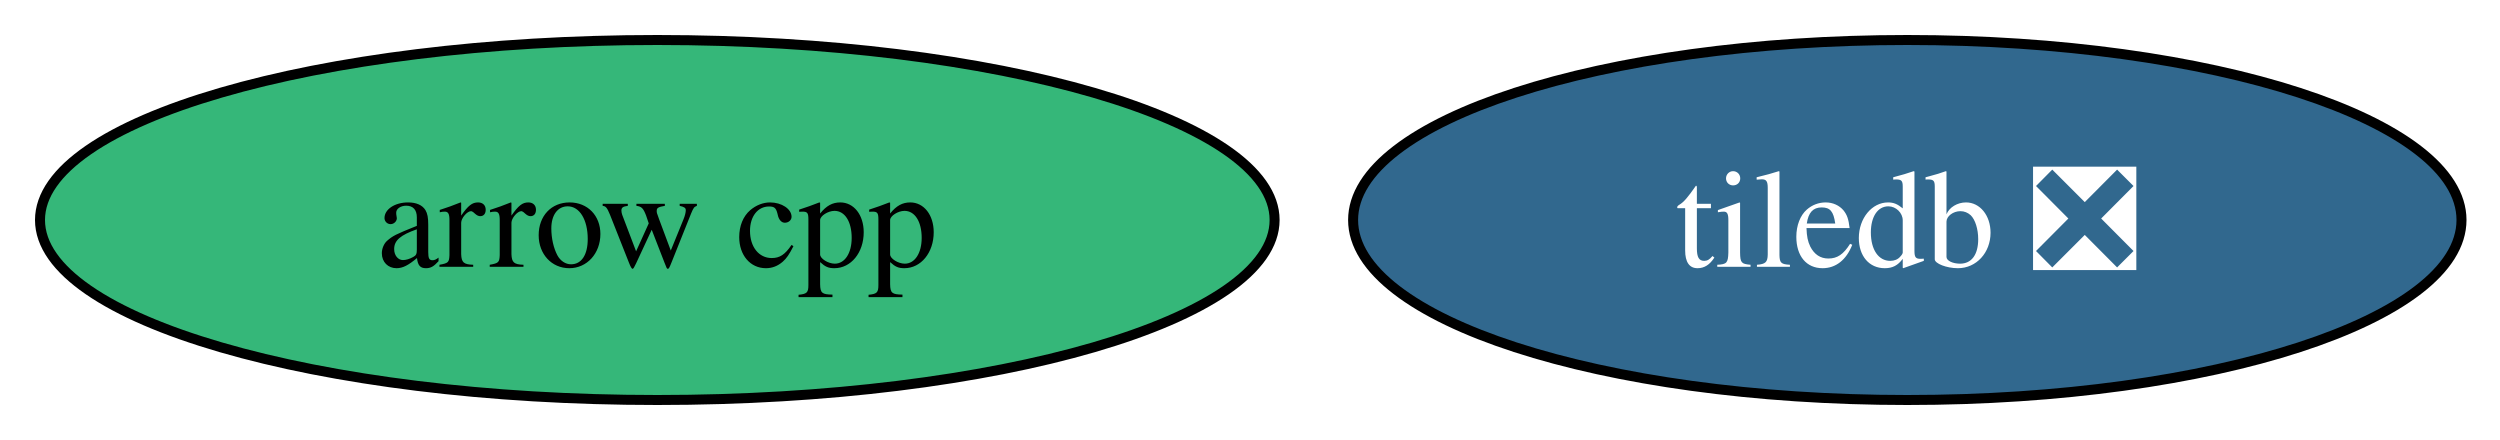
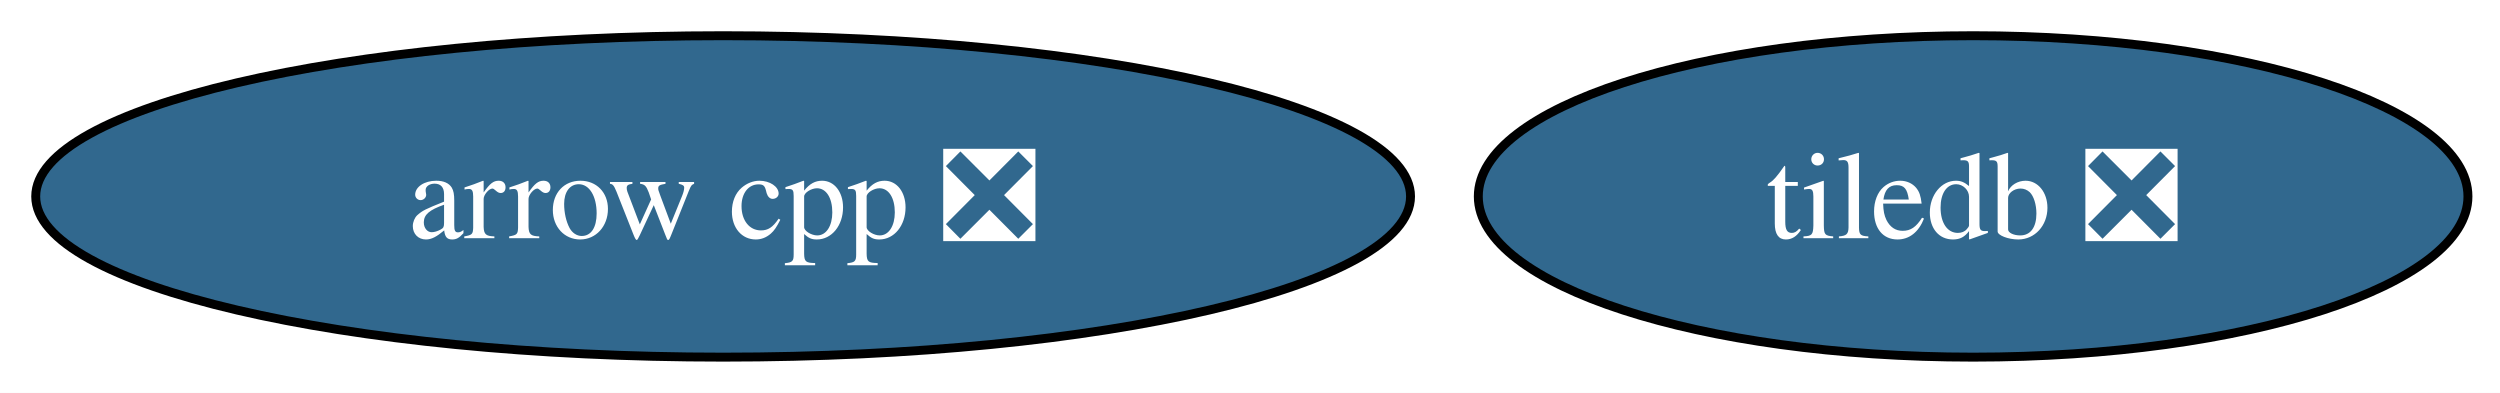
- <svg xmlns="http://www.w3.org/2000/svg" xmlns:xlink="http://www.w3.org/1999/xlink" width="250pt" height="44pt" viewBox="0.00 0.00 250.00 44.00">
+ <svg xmlns="http://www.w3.org/2000/svg" xmlns:xlink="http://www.w3.org/1999/xlink" width="280pt" height="44pt" viewBox="0.00 0.00 280.00 44.00">
  <g id="graph0" class="graph" transform="scale(1 1) rotate(0) translate(4 40)">
-     <polygon fill="white" stroke="none" points="-4,4 -4,-40 246.15,-40 246.15,4 -4,4" />
+     <polygon fill="white" stroke="none" points="-4,4 -4,-40 276.4,-40 276.4,4 -4,4" />
    <g id="node1" class="node">
      <g id="a_node1">
-         <a xlink:href="https://github.com/conda-forge/arrow-cpp-feedstock" xlink:title="arrow cpp">
-           <ellipse fill="#35b779" stroke="black" cx="61.73" cy="-18" rx="61.73" ry="18" />
-           <text xml:space="preserve" text-anchor="middle" x="61.73" y="-13.32" font-family="Times,serif" font-size="14.00">arrow cpp</text>
+         <a xlink:href="https://github.com/conda-forge/arrow-cpp-feedstock/pull/1941" xlink:title="arrow cpp ❎">
+           <ellipse fill="#31688e" stroke="black" cx="76.99" cy="-18" rx="76.99" ry="18" />
+           <text xml:space="preserve" text-anchor="middle" x="76.99" y="-13.32" font-family="Times,serif" font-size="14.00" fill="white">arrow cpp ❎</text>
        </a>
      </g>
    </g>
    <g id="node2" class="node">
      <g id="a_node2">
        <a xlink:href="https://github.com/conda-forge/tiledb-feedstock/pull/479" xlink:title="tiledb ❎">
-           <ellipse fill="#31688e" stroke="black" cx="186.73" cy="-18" rx="55.42" ry="18" />
-           <text xml:space="preserve" text-anchor="middle" x="186.73" y="-13.32" font-family="Times,serif" font-size="14.00" fill="white">tiledb ❎</text>
+           <ellipse fill="#31688e" stroke="black" cx="216.99" cy="-18" rx="55.42" ry="18" />
+           <text xml:space="preserve" text-anchor="middle" x="216.99" y="-13.32" font-family="Times,serif" font-size="14.00" fill="white">tiledb ❎</text>
        </a>
      </g>
    </g>
  </g>
</svg>
